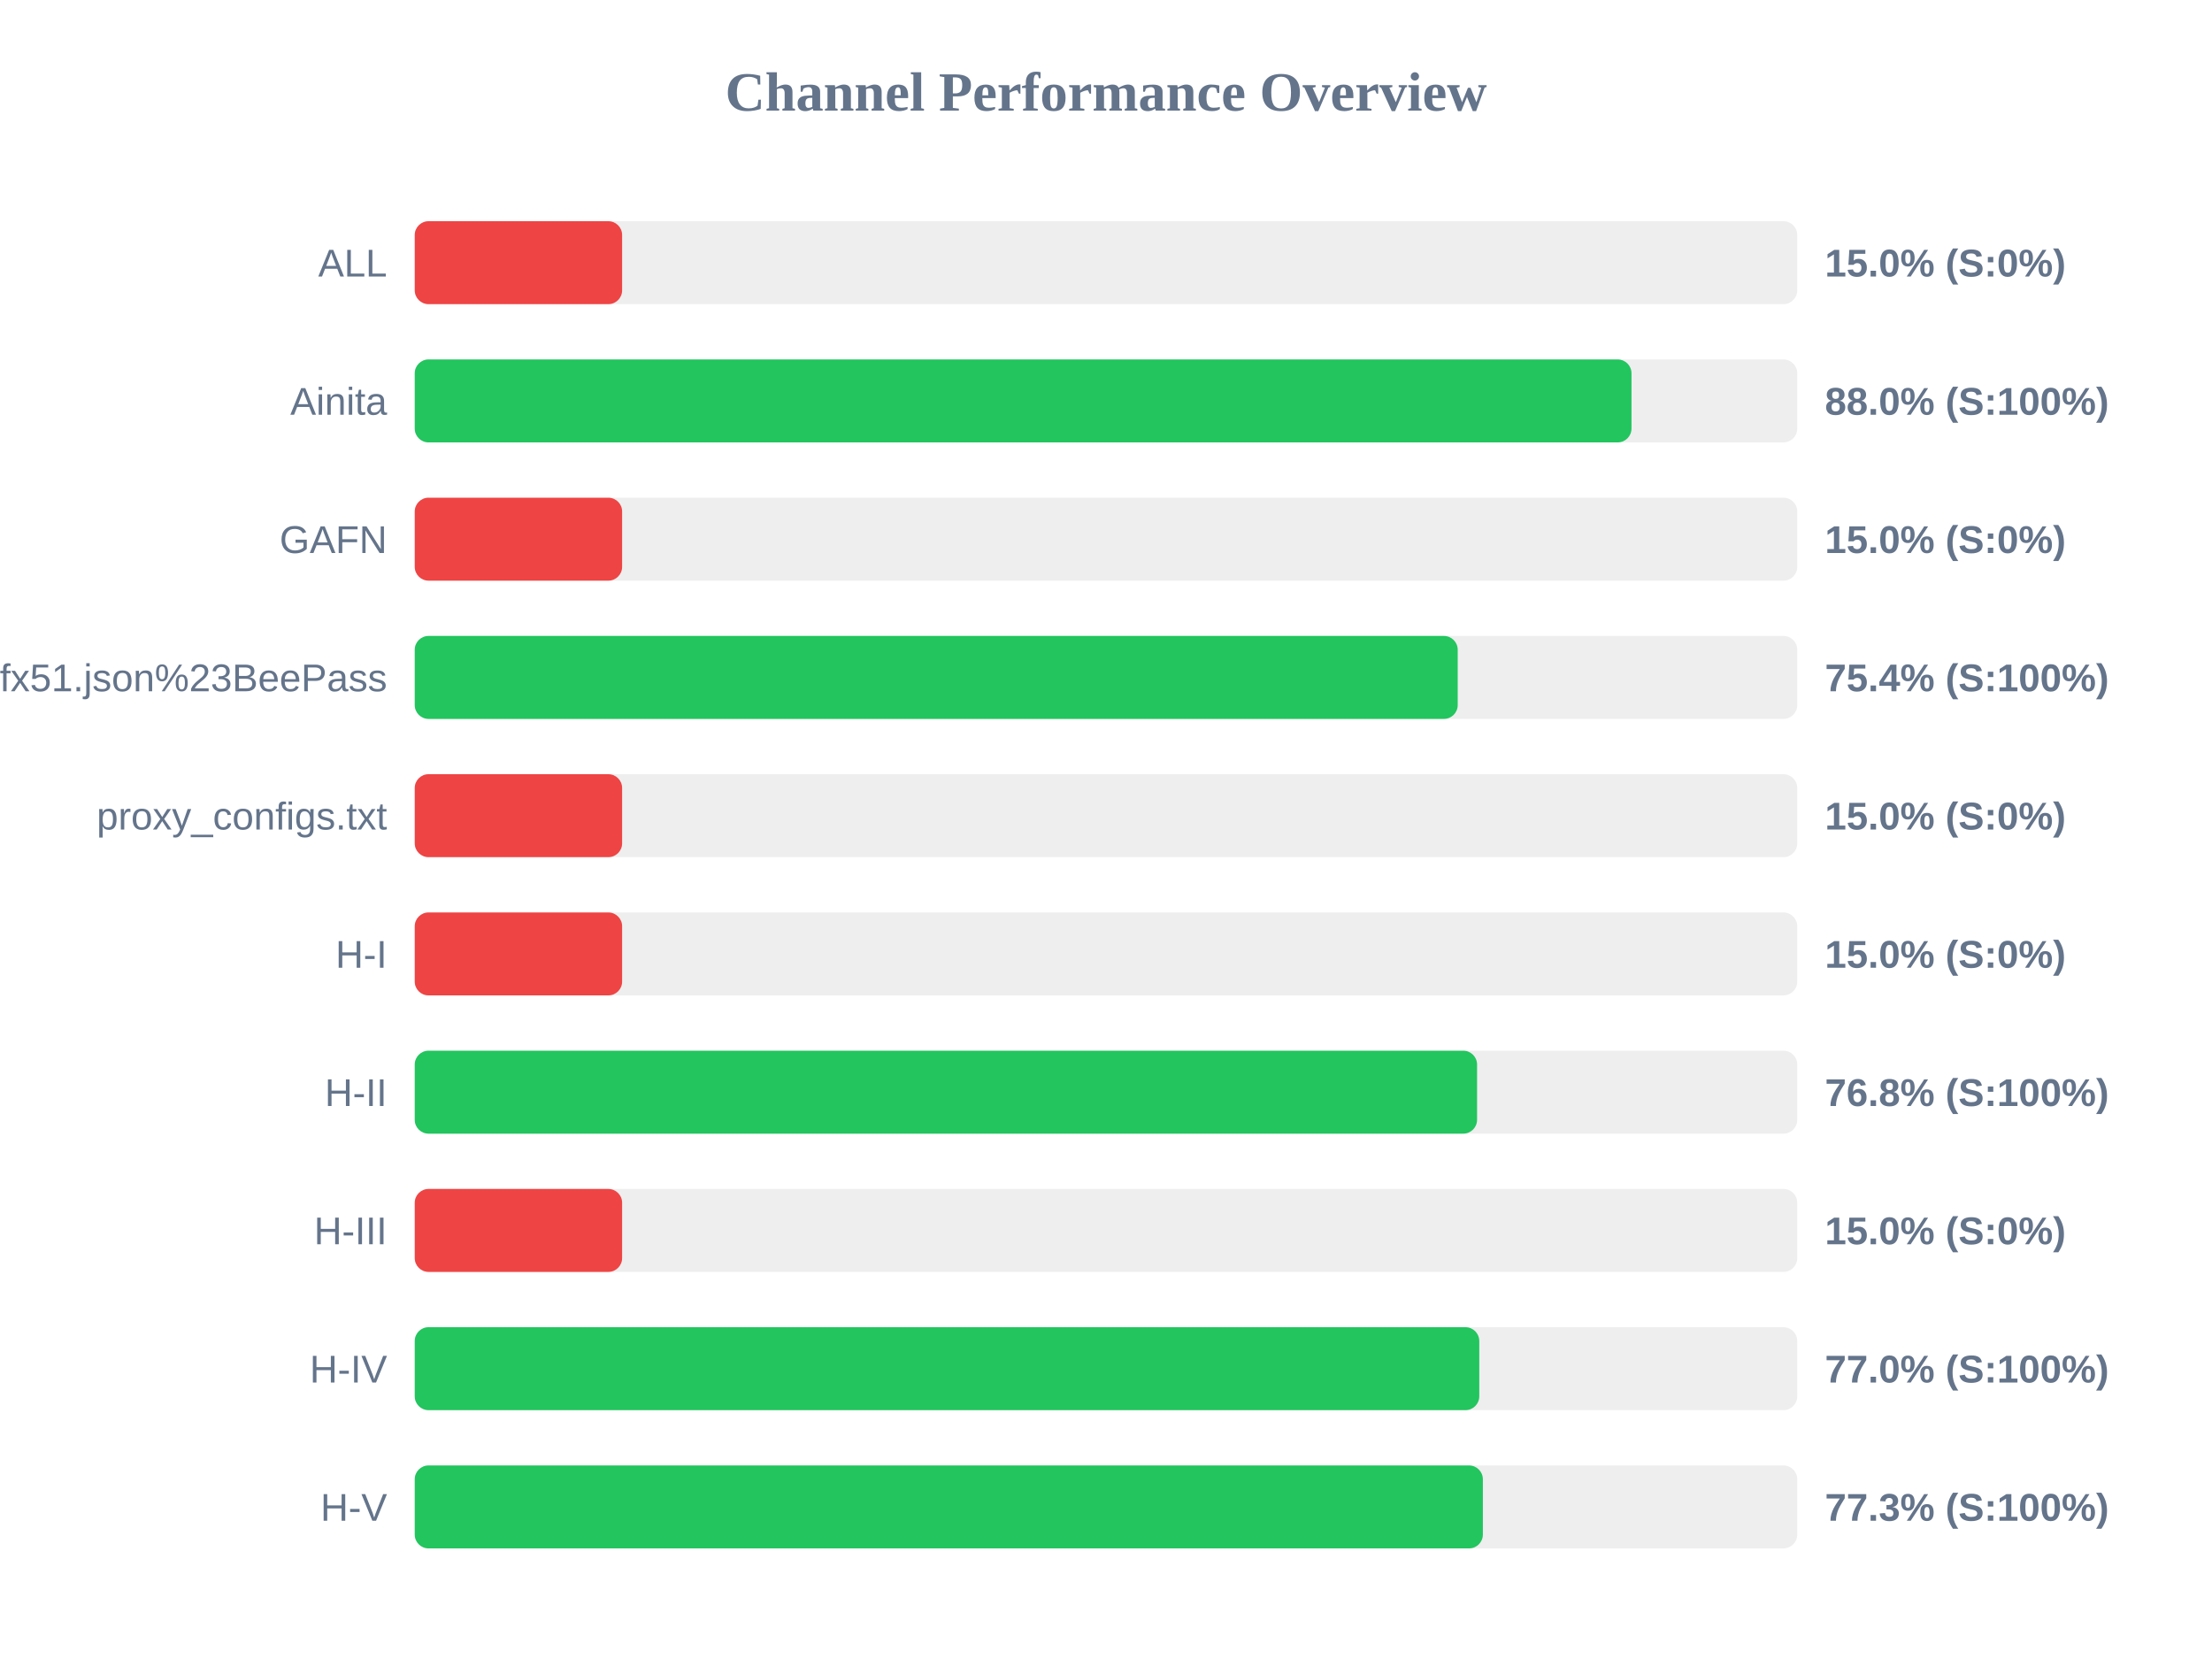
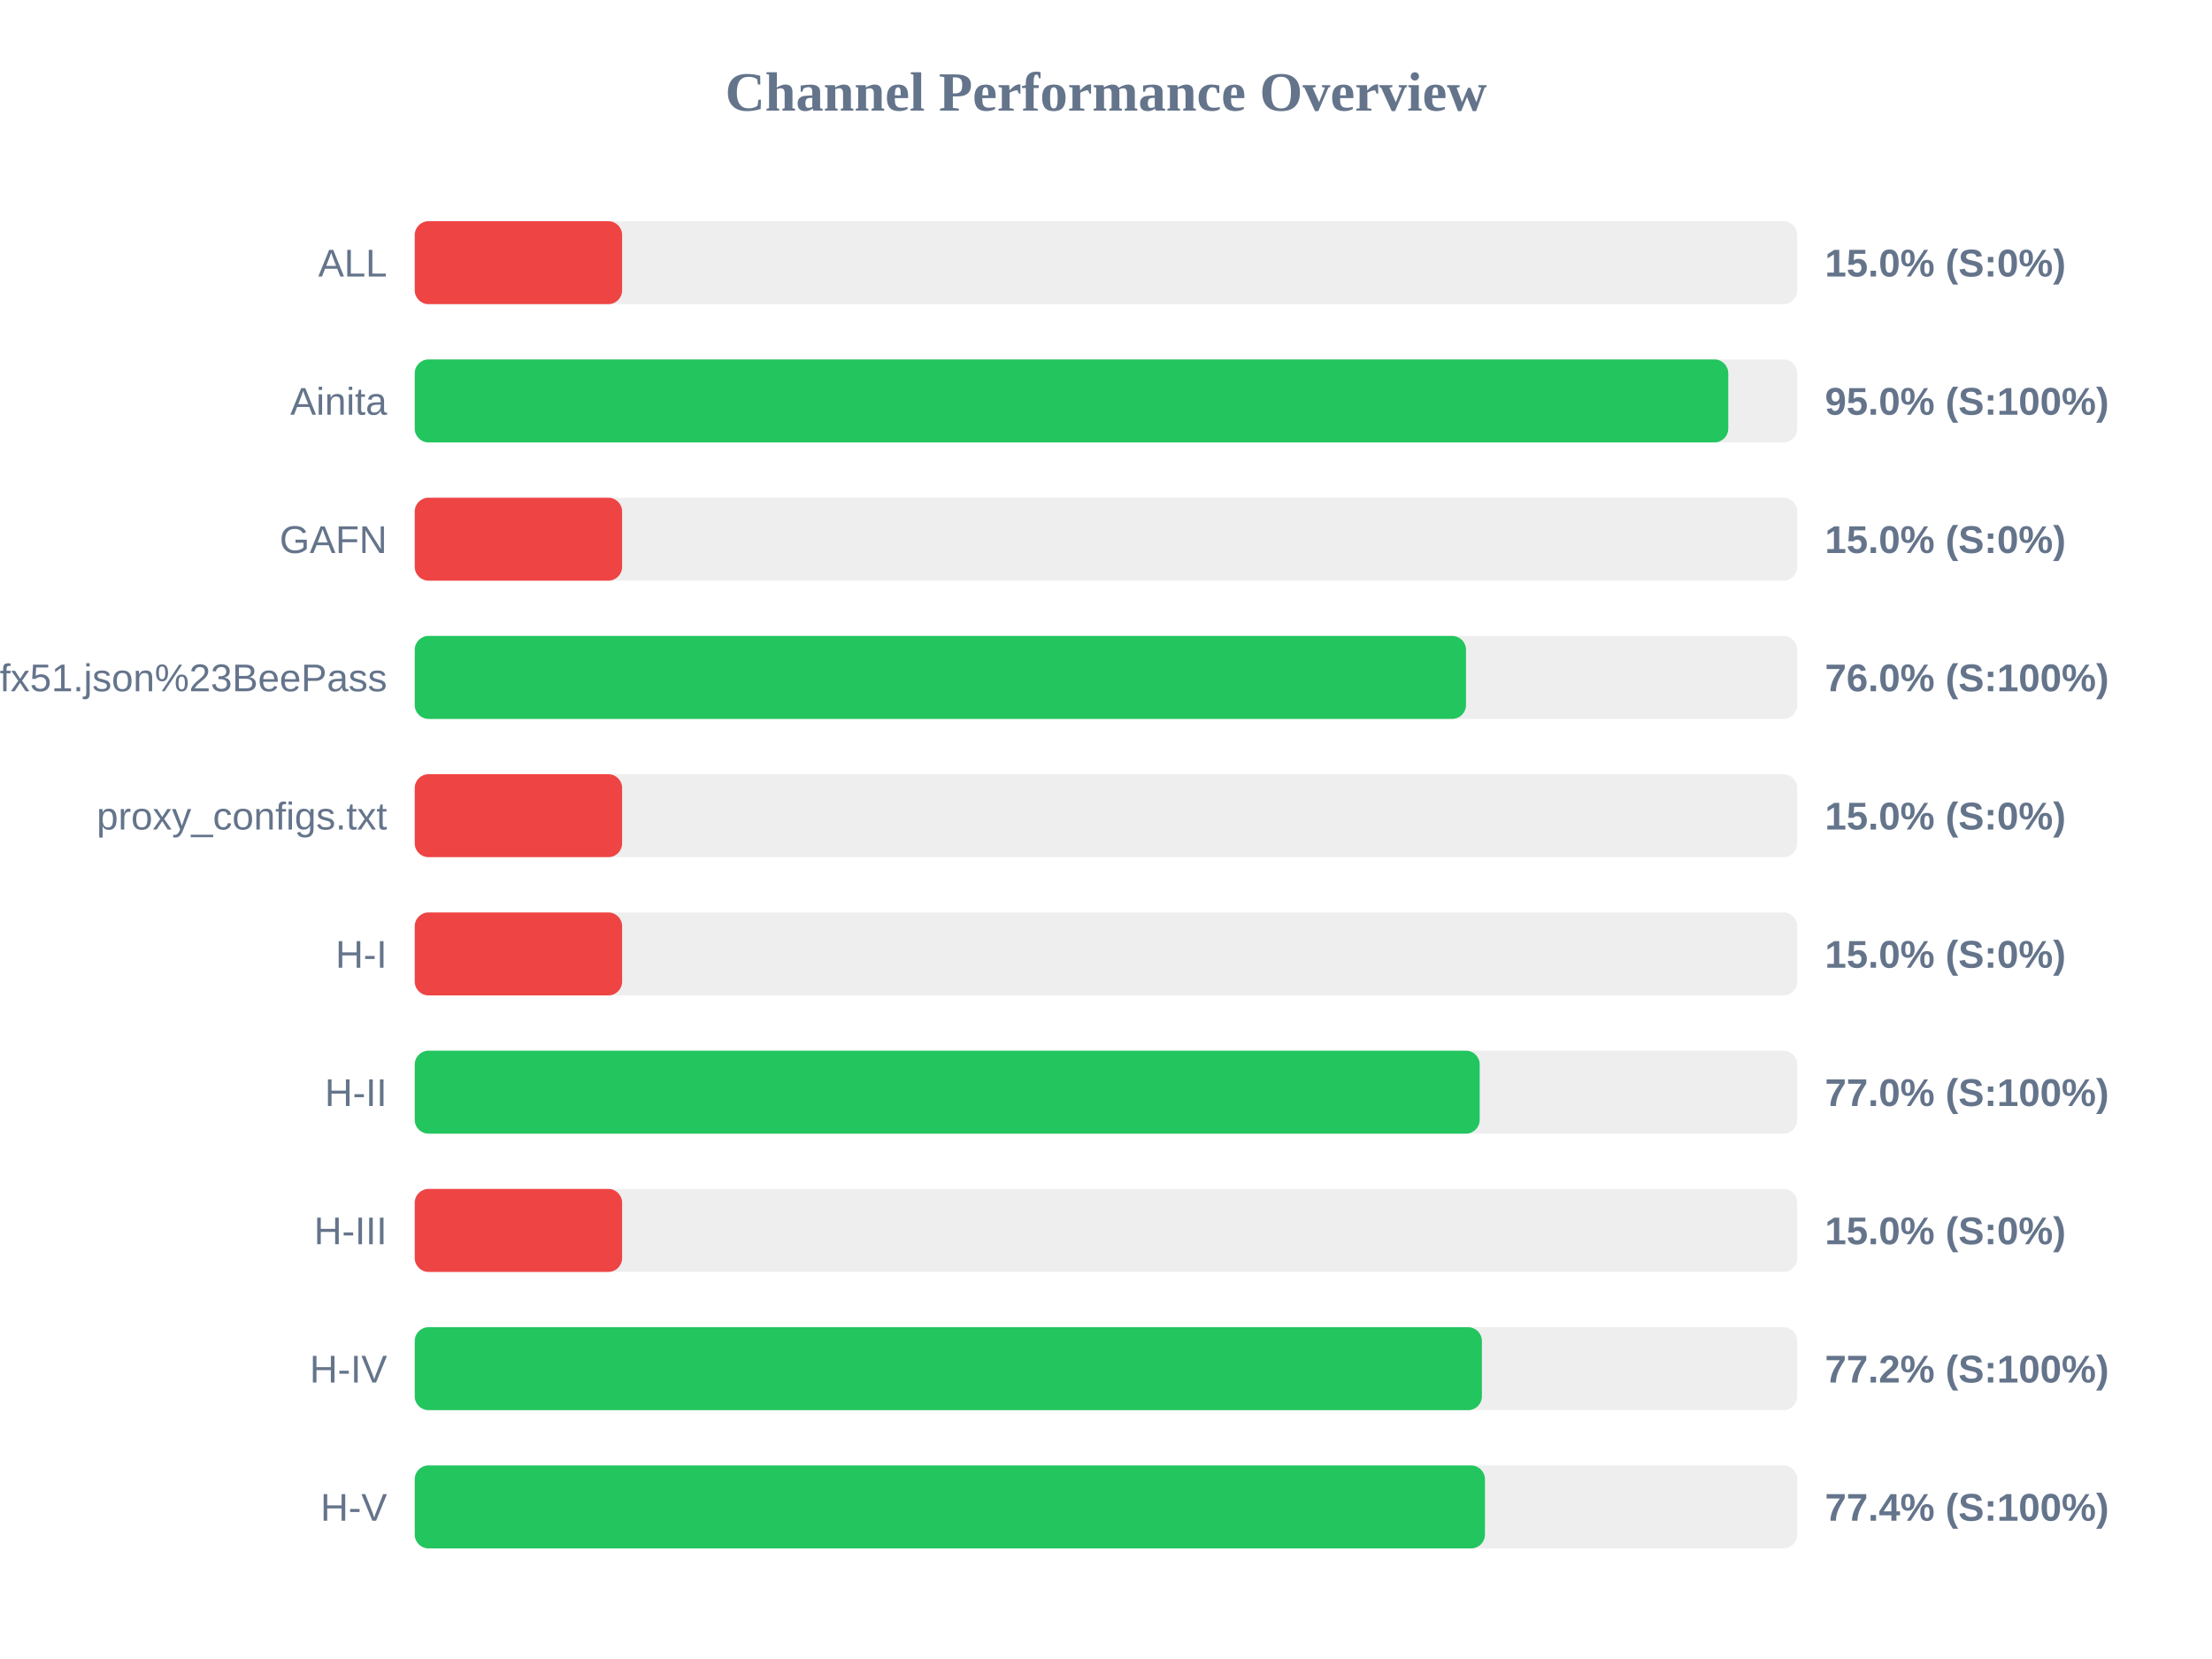
<svg xmlns="http://www.w3.org/2000/svg" width="800" height="600" version="1.1">
  <style>
        .row { font: 14px Arial; fill: #64748b; }
        .score { font: bold 14px Arial; fill: #64748b; }
    </style>
  <text x="400" y="40" text-anchor="middle" font-size="20px" font-weight="bold" fill="#64748b">Channel Performance Overview</text>
  <rect x="150" y="80" width="500" height="30" fill="#eee" rx="5" />
  <rect x="150" y="80" width="75.0" height="30" fill="#ef4444" rx="5" />
  <text x="140" y="100" text-anchor="end" class="row">ALL</text>
  <text x="660" y="100" text-anchor="start" class="score">15.0% (S:0%)</text>
  <rect x="150" y="130" width="500" height="30" fill="#eee" rx="5" />
-   <rect x="150" y="130" width="440.05" height="30" fill="#22c55e" rx="5" />
+   <rect x="150" y="130" width="475.05" height="30" fill="#22c55e" rx="5" />
  <text x="140" y="150" text-anchor="end" class="row">Ainita</text>
-   <text x="660" y="150" text-anchor="start" class="score">88.0% (S:100%)</text>
+   <text x="660" y="150" text-anchor="start" class="score">95.0% (S:100%)</text>
  <rect x="150" y="180" width="500" height="30" fill="#eee" rx="5" />
  <rect x="150" y="180" width="75.0" height="30" fill="#ef4444" rx="5" />
  <text x="140" y="200" text-anchor="end" class="row">GAFN</text>
  <text x="660" y="200" text-anchor="start" class="score">15.0% (S:0%)</text>
  <rect x="150" y="230" width="500" height="30" fill="#eee" rx="5" />
-   <rect x="150" y="230" width="377.2" height="30" fill="#22c55e" rx="5" />
+   <rect x="150" y="230" width="380.2" height="30" fill="#22c55e" rx="5" />
  <text x="140" y="250" text-anchor="end" class="row">sub?s=ssconf%3A%2F%2Fs3.amazonaws.com%2Fbeedynconprd%2Fzf38bv6oxi1nv3wfkpmxyfl8yj5fargza3foantoalu16vznl0ckxx7bgf1ufx51.json%23BeePass</text>
-   <text x="660" y="250" text-anchor="start" class="score">75.4% (S:100%)</text>
+   <text x="660" y="250" text-anchor="start" class="score">76.0% (S:100%)</text>
  <rect x="150" y="280" width="500" height="30" fill="#eee" rx="5" />
  <rect x="150" y="280" width="75.0" height="30" fill="#ef4444" rx="5" />
  <text x="140" y="300" text-anchor="end" class="row">proxy_configs.txt</text>
  <text x="660" y="300" text-anchor="start" class="score">15.0% (S:0%)</text>
  <rect x="150" y="330" width="500" height="30" fill="#eee" rx="5" />
  <rect x="150" y="330" width="75.0" height="30" fill="#ef4444" rx="5" />
  <text x="140" y="350" text-anchor="end" class="row">H-I</text>
  <text x="660" y="350" text-anchor="start" class="score">15.0% (S:0%)</text>
  <rect x="150" y="380" width="500" height="30" fill="#eee" rx="5" />
-   <rect x="150" y="380" width="384.2" height="30" fill="#22c55e" rx="5" />
+   <rect x="150" y="380" width="385.15" height="30" fill="#22c55e" rx="5" />
  <text x="140" y="400" text-anchor="end" class="row">H-II</text>
-   <text x="660" y="400" text-anchor="start" class="score">76.8% (S:100%)</text>
+   <text x="660" y="400" text-anchor="start" class="score">77.0% (S:100%)</text>
  <rect x="150" y="430" width="500" height="30" fill="#eee" rx="5" />
  <rect x="150" y="430" width="75.0" height="30" fill="#ef4444" rx="5" />
  <text x="140" y="450" text-anchor="end" class="row">H-III</text>
  <text x="660" y="450" text-anchor="start" class="score">15.0% (S:0%)</text>
  <rect x="150" y="480" width="500" height="30" fill="#eee" rx="5" />
-   <rect x="150" y="480" width="385.0" height="30" fill="#22c55e" rx="5" />
+   <rect x="150" y="480" width="385.95" height="30" fill="#22c55e" rx="5" />
  <text x="140" y="500" text-anchor="end" class="row">H-IV</text>
-   <text x="660" y="500" text-anchor="start" class="score">77.0% (S:100%)</text>
+   <text x="660" y="500" text-anchor="start" class="score">77.2% (S:100%)</text>
  <rect x="150" y="530" width="500" height="30" fill="#eee" rx="5" />
-   <rect x="150" y="530" width="386.3" height="30" fill="#22c55e" rx="5" />
+   <rect x="150" y="530" width="387.05" height="30" fill="#22c55e" rx="5" />
  <text x="140" y="550" text-anchor="end" class="row">H-V</text>
-   <text x="660" y="550" text-anchor="start" class="score">77.3% (S:100%)</text>
+   <text x="660" y="550" text-anchor="start" class="score">77.4% (S:100%)</text>
</svg>
